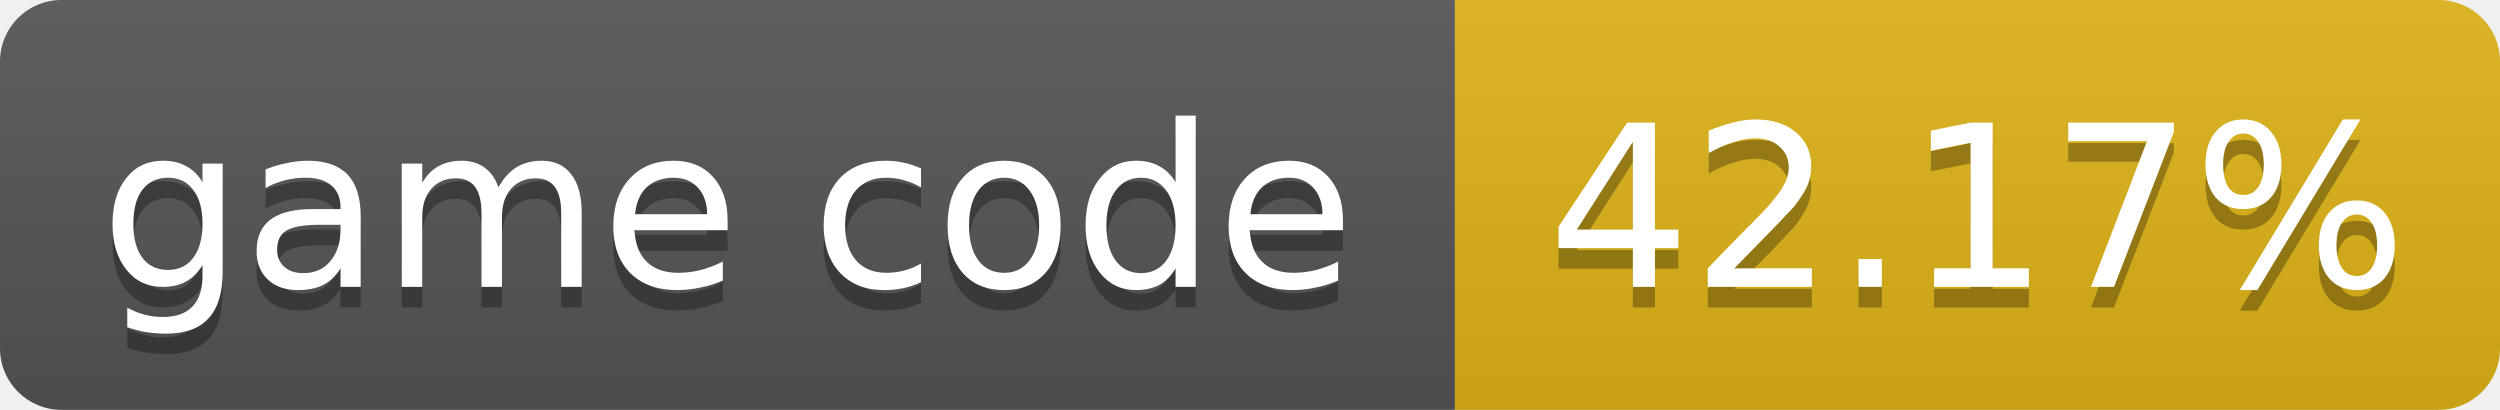
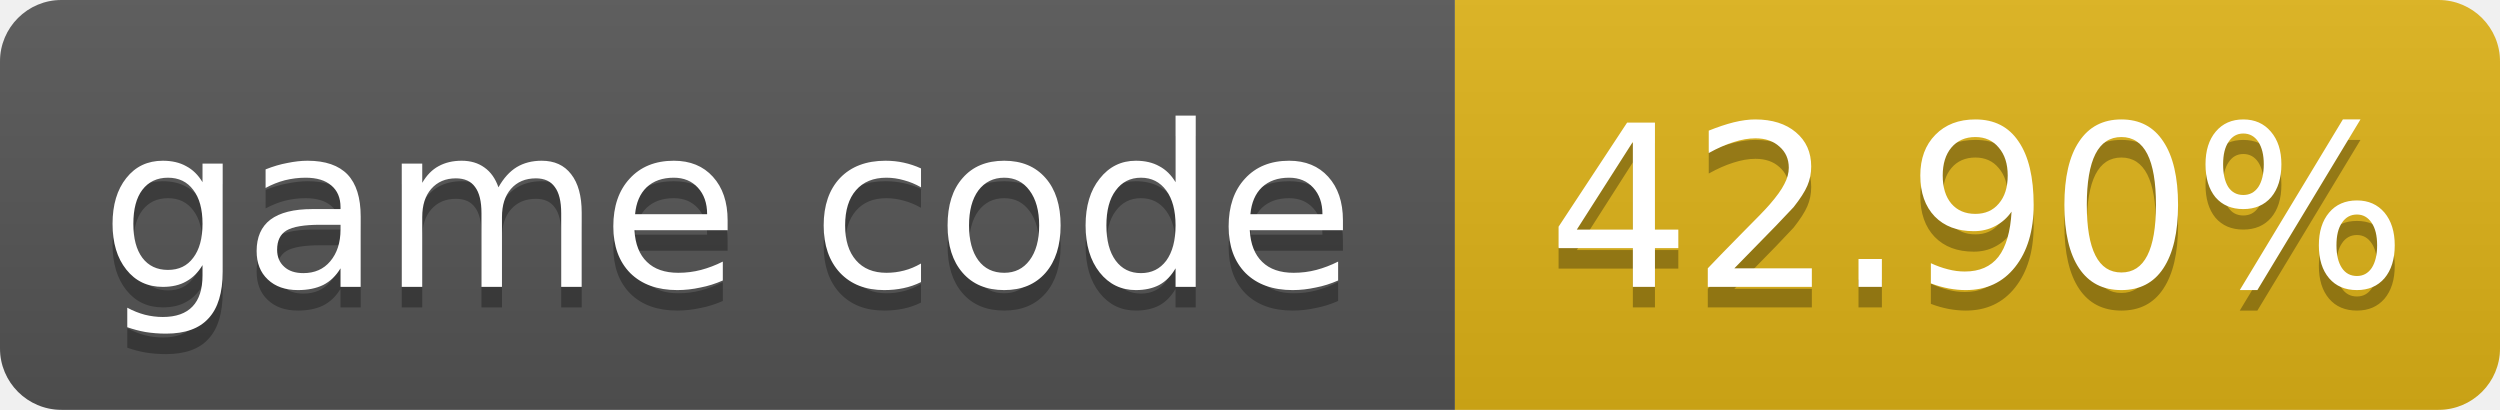
- <svg xmlns="http://www.w3.org/2000/svg" width="122" height="20" role="img" aria-label="game code: 42.17%">
+ <svg xmlns="http://www.w3.org/2000/svg" width="122" height="20" role="img" aria-label="game code: 42.90%">
  <linearGradient id="s" x2="0" y2="100%">
    <stop offset="0" stop-color="#bbb" stop-opacity=".1" />
    <stop offset="1" stop-opacity=".1" />
  </linearGradient>
  <clipPath id="r">
    <rect width="122" height="20" rx="3" fill="#fff" />
  </clipPath>
  <g clip-path="url(#r)">
    <rect width="71" height="20" fill="#555" />
    <rect x="71" width="51" height="20" fill="#dfb317" />
    <rect width="122" height="20" fill="url(#s)" />
  </g>
  <g fill="#fff" text-anchor="middle" font-family="Verdana,Geneva,DejaVu Sans,sans-serif" font-size="11">
    <text x="35.5" y="15" fill="#010101" fill-opacity=".3">game code</text>
    <text x="35.5" y="14">game code</text>
-     <text x="96.5" y="15" fill="#010101" fill-opacity=".3">42.17%</text>
-     <text x="96.5" y="14">42.17%</text>
+     <text x="96.5" y="15" fill="#010101" fill-opacity=".3">42.90%</text>
+     <text x="96.5" y="14">42.90%</text>
  </g>
</svg>
